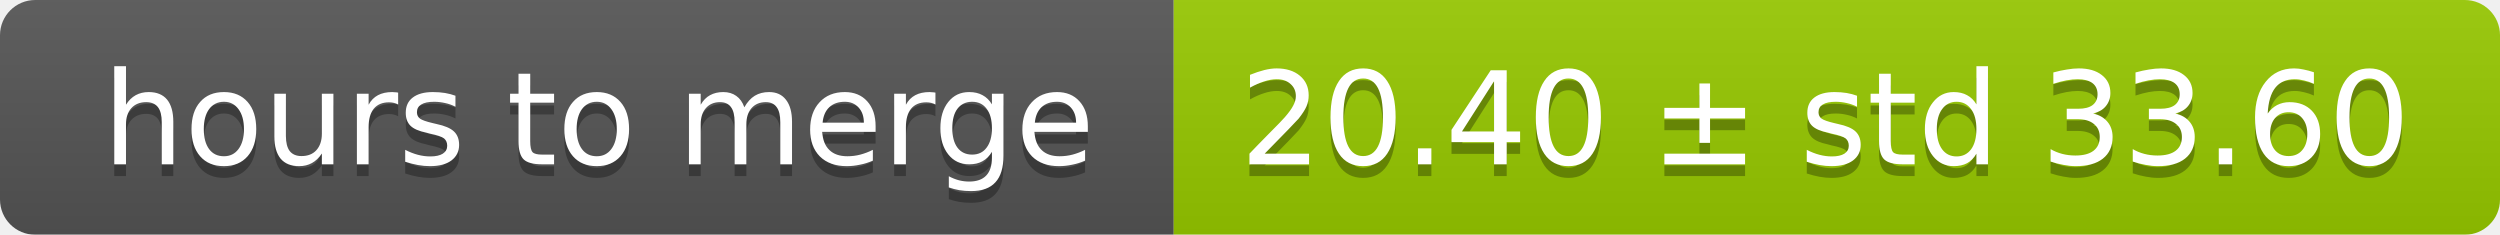
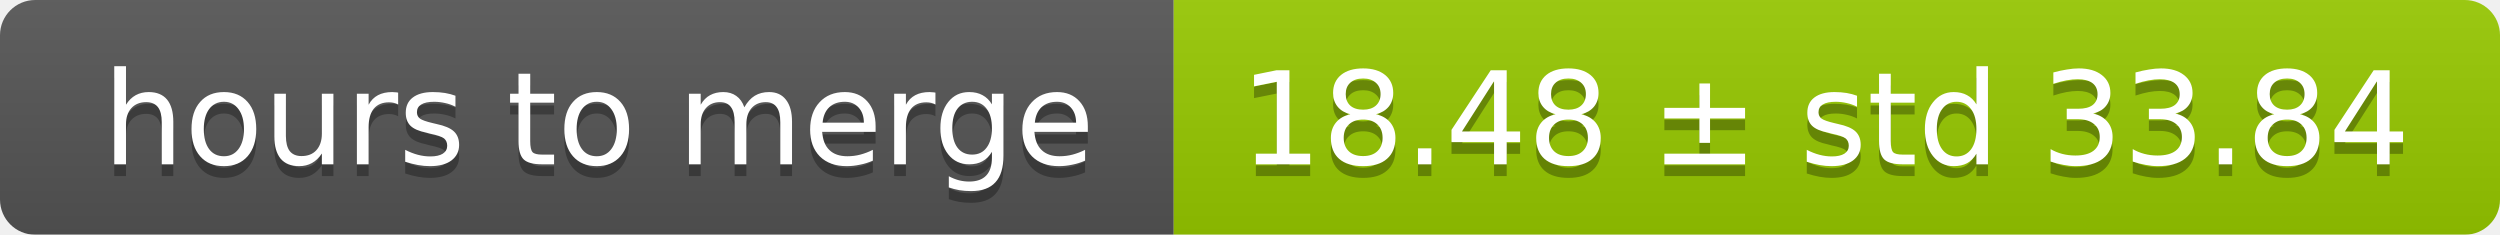
<svg xmlns="http://www.w3.org/2000/svg" width="213" height="20">
  <linearGradient id="smooth" x2="0" y2="100%">
    <stop offset="0" stop-color="#bbb" stop-opacity=".1" />
    <stop offset="1" stop-opacity=".1" />
  </linearGradient>
  <mask id="round">
    <rect width="213" height="20" rx="3" fill="#fff" />
  </mask>
  <g mask="url(#round)">
    <rect width="100" height="20" fill="#555" />
    <rect x="100" width="113" height="20" fill="#97ca00" />
    <rect width="213" height="20" fill="url(#smooth)" />
  </g>
  <g fill="#fff" text-anchor="middle" font-family="DejaVu Sans,Verdana,Geneva,sans-serif" font-size="11">
    <text x="51" y="15" fill="#010101" fill-opacity=".3">hours to merge</text>
    <text x="51" y="14">hours to merge</text>
-     <text x="155.5" y="15" fill="#010101" fill-opacity=".3">20.40 ± std 33.60</text>
-     <text x="155.5" y="14">20.40 ± std 33.60</text>
+     <text x="155.5" y="15" fill="#010101" fill-opacity=".3">18.48 ± std 33.84</text>
+     <text x="155.5" y="14">18.48 ± std 33.84</text>
  </g>
</svg>
